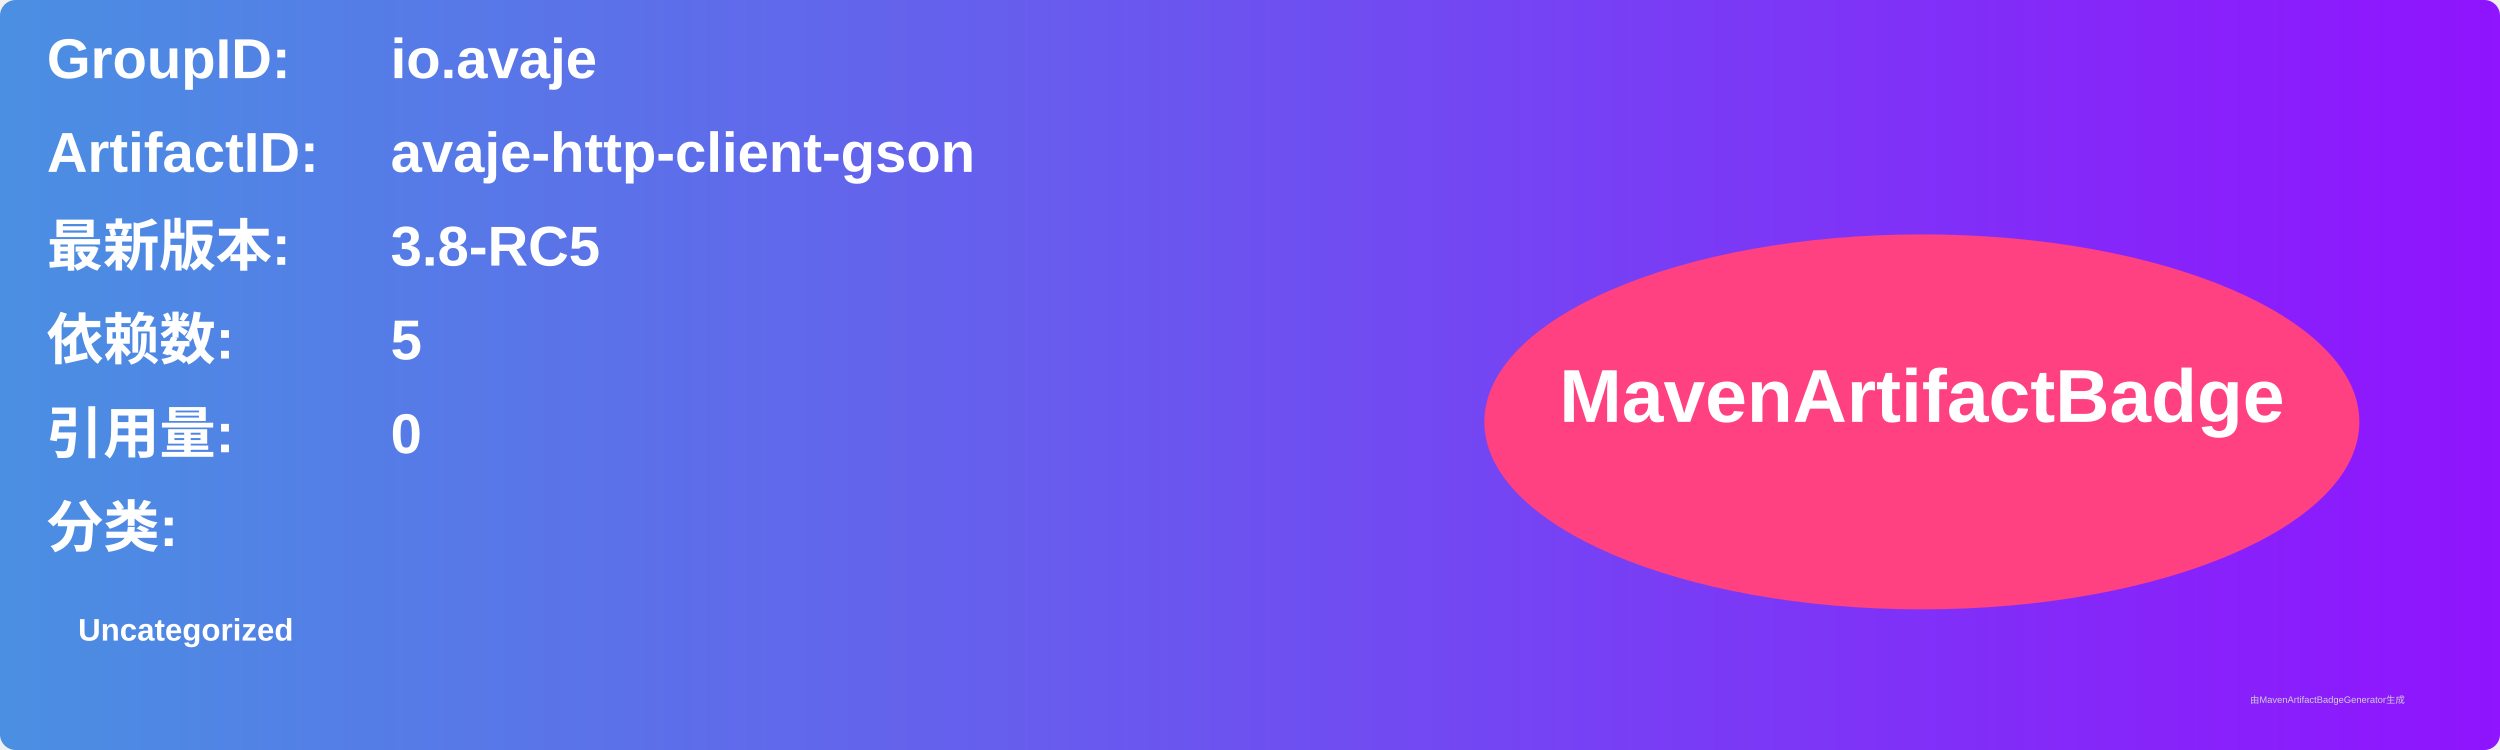
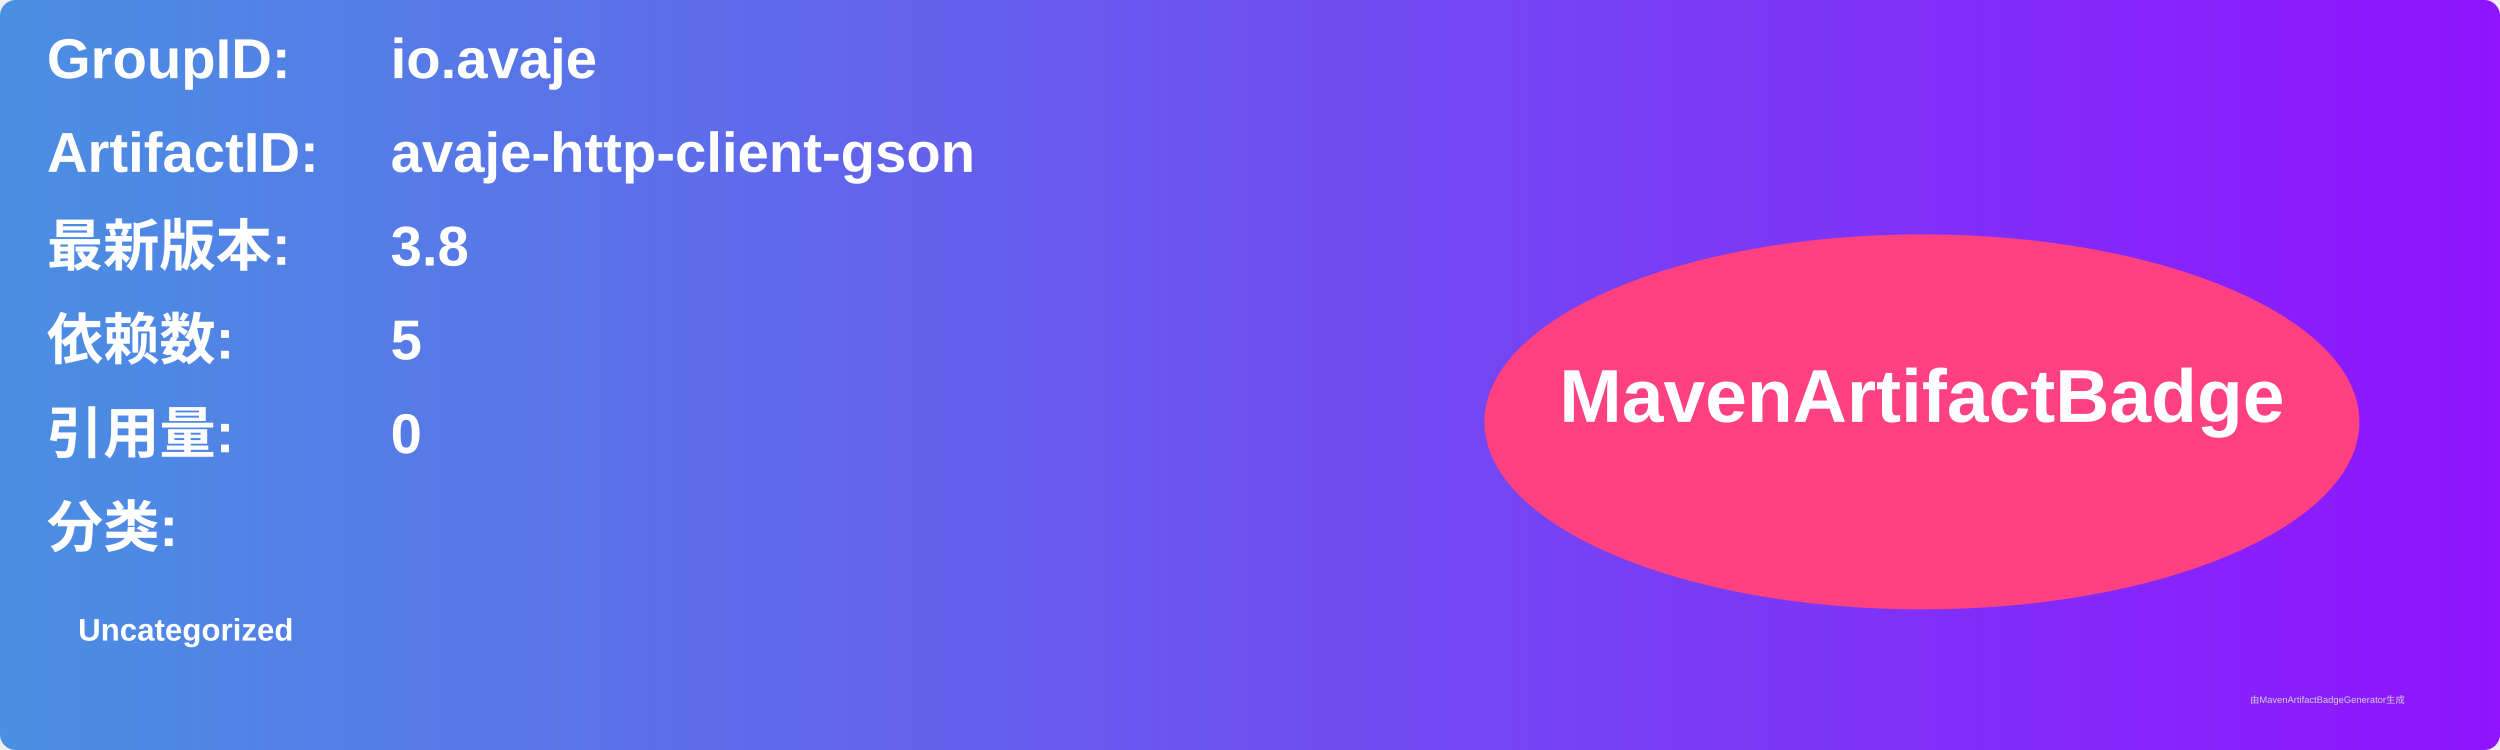
<svg xmlns="http://www.w3.org/2000/svg" width="800" height="240" viewBox="0 0 800 240">
  <linearGradient id="grad" x1="0%" y1="0%" x2="100%" y2="0%">
    <stop offset="0%" stop-color="#4a90e2" />
    <stop offset="100%" stop-color="#9013fe" />
  </linearGradient>
  <rect width="100%" height="100%" rx="5" ry="5" fill="url(#grad)" />
  <g transform="translate(15, 15)">
    <text x="0" y="10" font-family="Arial" font-size="18" fill="white" font-weight="bold" width="260">GroupID:</text>
    <text x="110" y="10" font-family="Arial" font-size="18" fill="white" font-weight="bold" width="460">io.avaje</text>
    <text x="0" y="40" font-family="Arial" font-size="18" fill="white" font-weight="bold" width="260">ArtifactID:</text>
    <text x="110" y="40" font-family="Arial" font-size="18" fill="white" font-weight="bold" width="460">avaje-http-client-gson</text>
    <text x="0" y="70" font-family="Arial" font-size="18" fill="white" font-weight="bold">最新版本:</text>
    <text x="110" y="70" font-family="Arial" font-size="18" fill="white" font-weight="bold">
-       <tspan font-weight="bold">3.8-RC5</tspan>
+       <tspan font-weight="bold">3.8</tspan>
    </text>
    <text x="0" y="100" font-family="Arial" font-size="18" fill="white" font-weight="bold">依赖数: </text>
    <text x="110" y="100" font-family="Arial" font-size="18" fill="white">
      <tspan font-weight="bold">5</tspan>
    </text>
    <text x="0" y="130" font-family="Arial" font-size="18" fill="white" font-weight="bold">引用量: </text>
    <text x="110" y="130" font-family="Arial" font-size="18" fill="white">
      <tspan font-weight="bold">0</tspan>
    </text>
    <text x="0" y="160" font-family="Arial" font-size="18" fill="white" font-weight="bold">分类:</text>
    <text x="10" y="190" font-family="Arial" font-size="10" fill="white">
      <tspan font-weight="bold">Uncategorized</tspan>
    </text>
    <ellipse cx="600" cy="120" rx="140" ry="60" fill="#ff4081" />
    <text x="600" y="120" text-anchor="middle" font-family="Arial" font-size="24" fill="white" font-weight="bold">MavenArtifactBadge</text>
  </g>
  <text x="720" y="225" font-family="Arial" font-size="3" fill="#d0d0d0">由MavenArtifactBadgeGenerator生成</text>
</svg>
